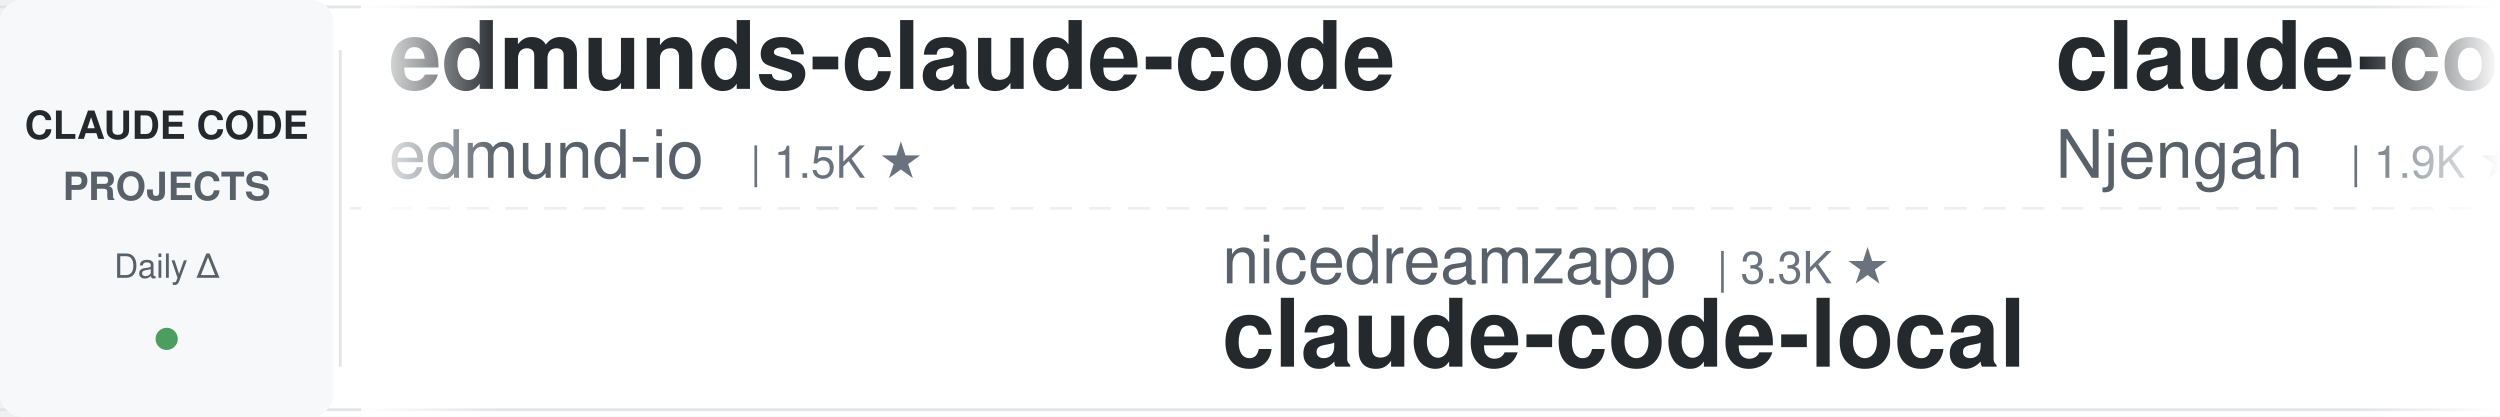
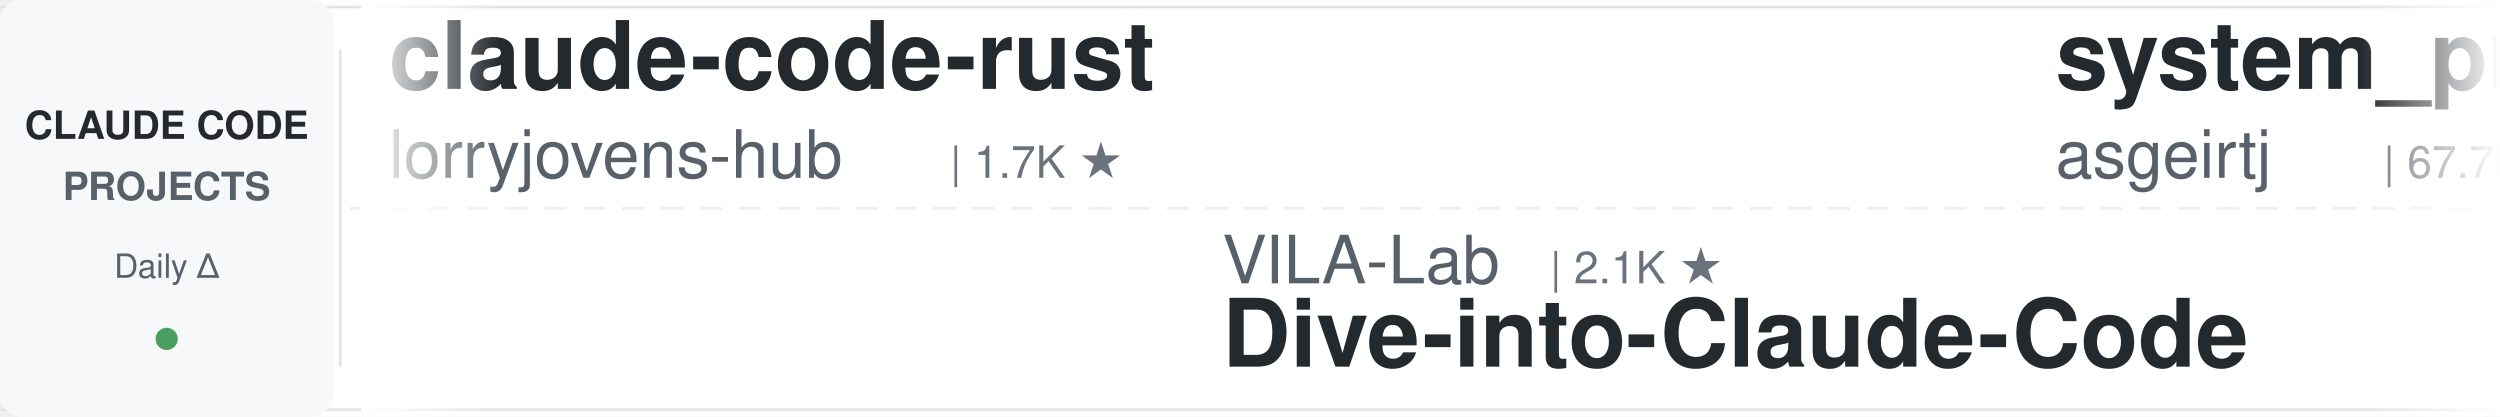
<svg xmlns="http://www.w3.org/2000/svg" width="900" height="150">
  <defs>
    <linearGradient id="leftFade" x1="0%" y1="0%" x2="100%" y2="0%">
      <stop offset="0%" style="stop-color:#ffffff;stop-opacity:1" />
      <stop offset="100%" style="stop-color:#ffffff;stop-opacity:0" />
    </linearGradient>
    <linearGradient id="rightFade" x1="0%" y1="0%" x2="100%" y2="0%">
      <stop offset="0%" style="stop-color:#ffffff;stop-opacity:0" />
      <stop offset="100%" style="stop-color:#ffffff;stop-opacity:1" />
    </linearGradient>
  </defs>
  <rect width="900" height="150" fill="#ffffff" rx="8" />
  <rect x="0" y="2" width="900" height="1" fill="#e1e4e8" />
  <rect x="0" y="147" width="900" height="1" fill="#e1e4e8" />
  <line x1="0" y1="75" x2="900" y2="75" stroke="#e1e4e8" stroke-width="1" stroke-dasharray="8 6" opacity="0.6" />
  <rect x="0" y="0" width="120" height="150" fill="#f6f8fa" rx="8" />
  <text x="60" y="50" font-family="-apple-system, BlinkMacSystemFont, 'Segoe UI', Helvetica, Arial, sans-serif" font-size="14" font-weight="600" fill="#24292e" text-anchor="middle">CLAUDE CODE</text>
  <text x="60" y="72" font-family="-apple-system, BlinkMacSystemFont, 'Segoe UI', Helvetica, Arial, sans-serif" font-size="14" font-weight="600" fill="#586069" text-anchor="middle">PROJECTS</text>
  <text x="60" y="100" font-family="-apple-system, BlinkMacSystemFont, 'Segoe UI', Helvetica, Arial, sans-serif" font-size="12" font-weight="500" fill="#586069" text-anchor="middle">Daily Δ</text>
  <circle cx="60" cy="122" r="4" fill="#22863a" opacity="0.8" />
  <rect x="122" y="18" width="1" height="114" fill="#e1e4e8" />
  <clipPath id="tickerClip">
    <rect x="130" y="0" width="770" height="150" />
  </clipPath>
  <g clip-path="url(#tickerClip)">
    <g id="tickerItems">
      <animateTransform attributeName="transform" attributeType="XML" type="translate" from="0 0" to="-3000 0" dur="54s" repeatCount="indefinite" />
      <g transform="translate(0, 0)">
-         <text x="140" y="32" font-family="-apple-system, BlinkMacSystemFont, 'Segoe UI', Helvetica, Arial, sans-serif" font-size="34" font-weight="600" fill="#24292e">edmunds-claude-code</text>
-         <text x="140" y="64" font-family="-apple-system, BlinkMacSystemFont, 'Segoe UI', Helvetica, Arial, sans-serif" font-size="24" font-weight="400" fill="#586069">edmund-io</text>
-         <text x="270" y="64" font-family="-apple-system, BlinkMacSystemFont, 'Segoe UI', Helvetica, Arial, sans-serif" font-size="16" font-weight="500" fill="#6a737d">| 1.5K ★</text>
+         <text x="140" y="32" font-family="-apple-system, BlinkMacSystemFont, 'Segoe UI', Helvetica, Arial, sans-serif" font-size="34" font-weight="600" fill="#24292e">claude-code-rust</text>
+         <text x="140" y="64" font-family="-apple-system, BlinkMacSystemFont, 'Segoe UI', Helvetica, Arial, sans-serif" font-size="24" font-weight="400" fill="#586069">lorryjovens-hub</text>
+         <text x="342" y="64" font-family="-apple-system, BlinkMacSystemFont, 'Segoe UI', Helvetica, Arial, sans-serif" font-size="16" font-weight="500" fill="#6a737d">| 1.7K ★</text>
      </g>
      <g transform="translate(300, 0)">
-         <text x="140" y="102" font-family="-apple-system, BlinkMacSystemFont, 'Segoe UI', Helvetica, Arial, sans-serif" font-size="24" font-weight="400" fill="#586069">nicedreamzapp</text>
-         <text x="318" y="102" font-family="-apple-system, BlinkMacSystemFont, 'Segoe UI', Helvetica, Arial, sans-serif" font-size="16" font-weight="500" fill="#6a737d">| 3.3K ★</text>
-         <text x="140" y="132" font-family="-apple-system, BlinkMacSystemFont, 'Segoe UI', Helvetica, Arial, sans-serif" font-size="34" font-weight="600" fill="#24292e">claude-code-local</text>
+         <text x="140" y="102" font-family="-apple-system, BlinkMacSystemFont, 'Segoe UI', Helvetica, Arial, sans-serif" font-size="24" font-weight="400" fill="#586069">VILA-Lab</text>
+         <text x="258" y="102" font-family="-apple-system, BlinkMacSystemFont, 'Segoe UI', Helvetica, Arial, sans-serif" font-size="16" font-weight="500" fill="#6a737d">| 2.1K ★</text>
+         <text x="140" y="132" font-family="-apple-system, BlinkMacSystemFont, 'Segoe UI', Helvetica, Arial, sans-serif" font-size="34" font-weight="600" fill="#24292e">Dive-into-Claude-Code</text>
      </g>
      <g transform="translate(600, 0)">
-         <text x="140" y="32" font-family="-apple-system, BlinkMacSystemFont, 'Segoe UI', Helvetica, Arial, sans-serif" font-size="34" font-weight="600" fill="#24292e">claude-code-cheat-sheet</text>
-         <text x="140" y="64" font-family="-apple-system, BlinkMacSystemFont, 'Segoe UI', Helvetica, Arial, sans-serif" font-size="24" font-weight="400" fill="#586069">Njengah</text>
-         <text x="246" y="64" font-family="-apple-system, BlinkMacSystemFont, 'Segoe UI', Helvetica, Arial, sans-serif" font-size="16" font-weight="500" fill="#6a737d">| 1.9K ★</text>
+         <text x="140" y="32" font-family="-apple-system, BlinkMacSystemFont, 'Segoe UI', Helvetica, Arial, sans-serif" font-size="34" font-weight="600" fill="#24292e">system_prompts_leaks</text>
+         <text x="140" y="64" font-family="-apple-system, BlinkMacSystemFont, 'Segoe UI', Helvetica, Arial, sans-serif" font-size="24" font-weight="400" fill="#586069">asgeirtj</text>
+         <text x="258" y="64" font-family="-apple-system, BlinkMacSystemFont, 'Segoe UI', Helvetica, Arial, sans-serif" font-size="16" font-weight="500" fill="#6a737d">| 67.7K ★</text>
      </g>
      <g transform="translate(900, 0)">
-         <text x="140" y="102" font-family="-apple-system, BlinkMacSystemFont, 'Segoe UI', Helvetica, Arial, sans-serif" font-size="24" font-weight="400" fill="#586069">oboard</text>
-         <text x="234" y="102" font-family="-apple-system, BlinkMacSystemFont, 'Segoe UI', Helvetica, Arial, sans-serif" font-size="16" font-weight="500" fill="#6a737d">| 3.3K ★</text>
-         <text x="140" y="132" font-family="-apple-system, BlinkMacSystemFont, 'Segoe UI', Helvetica, Arial, sans-serif" font-size="34" font-weight="600" fill="#24292e">claude-code-rev</text>
+         <text x="140" y="102" font-family="-apple-system, BlinkMacSystemFont, 'Segoe UI', Helvetica, Arial, sans-serif" font-size="24" font-weight="400" fill="#586069">Maciek-roboblog</text>
+         <text x="342" y="102" font-family="-apple-system, BlinkMacSystemFont, 'Segoe UI', Helvetica, Arial, sans-serif" font-size="16" font-weight="500" fill="#6a737d">| 8.7K ★</text>
+         <text x="140" y="132" font-family="-apple-system, BlinkMacSystemFont, 'Segoe UI', Helvetica, Arial, sans-serif" font-size="34" font-weight="600" fill="#24292e">Claude-Code-Usage-Monito...</text>
      </g>
      <g transform="translate(1200, 0)">
-         <text x="140" y="32" font-family="-apple-system, BlinkMacSystemFont, 'Segoe UI', Helvetica, Arial, sans-serif" font-size="34" font-weight="600" fill="#24292e">claude-code-from-scratch</text>
-         <text x="140" y="64" font-family="-apple-system, BlinkMacSystemFont, 'Segoe UI', Helvetica, Arial, sans-serif" font-size="24" font-weight="400" fill="#586069">Windy3f3f3f3f</text>
-         <text x="318" y="64" font-family="-apple-system, BlinkMacSystemFont, 'Segoe UI', Helvetica, Arial, sans-serif" font-size="16" font-weight="500" fill="#6a737d">| 2.7K ★</text>
+         <text x="140" y="32" font-family="-apple-system, BlinkMacSystemFont, 'Segoe UI', Helvetica, Arial, sans-serif" font-size="34" font-weight="600" fill="#24292e">claude-code-system-promp...</text>
+         <text x="140" y="64" font-family="-apple-system, BlinkMacSystemFont, 'Segoe UI', Helvetica, Arial, sans-serif" font-size="24" font-weight="400" fill="#586069">Piebald-AI</text>
+         <text x="282" y="64" font-family="-apple-system, BlinkMacSystemFont, 'Segoe UI', Helvetica, Arial, sans-serif" font-size="16" font-weight="500" fill="#6a737d">| 12.7K ★</text>
      </g>
      <g transform="translate(1500, 0)">
-         <text x="140" y="102" font-family="-apple-system, BlinkMacSystemFont, 'Segoe UI', Helvetica, Arial, sans-serif" font-size="24" font-weight="400" fill="#586069">lintsinghua</text>
-         <text x="294" y="102" font-family="-apple-system, BlinkMacSystemFont, 'Segoe UI', Helvetica, Arial, sans-serif" font-size="16" font-weight="500" fill="#6a737d">| 4.3K ★</text>
-         <text x="140" y="132" font-family="-apple-system, BlinkMacSystemFont, 'Segoe UI', Helvetica, Arial, sans-serif" font-size="34" font-weight="600" fill="#24292e">claude-code-book</text>
+         <text x="140" y="102" font-family="-apple-system, BlinkMacSystemFont, 'Segoe UI', Helvetica, Arial, sans-serif" font-size="24" font-weight="400" fill="#586069">luyao618</text>
+         <text x="258" y="102" font-family="-apple-system, BlinkMacSystemFont, 'Segoe UI', Helvetica, Arial, sans-serif" font-size="16" font-weight="500" fill="#6a737d">| 1.7K ★</text>
+         <text x="140" y="132" font-family="-apple-system, BlinkMacSystemFont, 'Segoe UI', Helvetica, Arial, sans-serif" font-size="34" font-weight="600" fill="#24292e">Claude-Code-Source-Study</text>
      </g>
      <g transform="translate(1800, 0)">
-         <text x="140" y="32" font-family="-apple-system, BlinkMacSystemFont, 'Segoe UI', Helvetica, Arial, sans-serif" font-size="34" font-weight="600" fill="#24292e">awesome-claude-code</text>
-         <text x="140" y="64" font-family="-apple-system, BlinkMacSystemFont, 'Segoe UI', Helvetica, Arial, sans-serif" font-size="24" font-weight="400" fill="#586069">jqueryscript</text>
-         <text x="306" y="64" font-family="-apple-system, BlinkMacSystemFont, 'Segoe UI', Helvetica, Arial, sans-serif" font-size="16" font-weight="500" fill="#6a737d">| 517 ★</text>
+         <text x="140" y="32" font-family="-apple-system, BlinkMacSystemFont, 'Segoe UI', Helvetica, Arial, sans-serif" font-size="34" font-weight="600" fill="#24292e">claude-code-reverse</text>
+         <text x="140" y="64" font-family="-apple-system, BlinkMacSystemFont, 'Segoe UI', Helvetica, Arial, sans-serif" font-size="24" font-weight="400" fill="#586069">Yuyz0112</text>
+         <text x="258" y="64" font-family="-apple-system, BlinkMacSystemFont, 'Segoe UI', Helvetica, Arial, sans-serif" font-size="16" font-weight="500" fill="#6a737d">| 2.4K ★</text>
      </g>
      <g transform="translate(2100, 0)">
-         <text x="140" y="102" font-family="-apple-system, BlinkMacSystemFont, 'Segoe UI', Helvetica, Arial, sans-serif" font-size="24" font-weight="400" fill="#586069">darcyegb</text>
-         <text x="258" y="102" font-family="-apple-system, BlinkMacSystemFont, 'Segoe UI', Helvetica, Arial, sans-serif" font-size="16" font-weight="500" fill="#6a737d">| 765 ★</text>
-         <text x="140" y="132" font-family="-apple-system, BlinkMacSystemFont, 'Segoe UI', Helvetica, Arial, sans-serif" font-size="34" font-weight="600" fill="#24292e">ClaudeCodeAgents</text>
+         <text x="140" y="102" font-family="-apple-system, BlinkMacSystemFont, 'Segoe UI', Helvetica, Arial, sans-serif" font-size="24" font-weight="400" fill="#586069">rohitg00</text>
+         <text x="258" y="102" font-family="-apple-system, BlinkMacSystemFont, 'Segoe UI', Helvetica, Arial, sans-serif" font-size="16" font-weight="500" fill="#6a737d">| 2.6K ★</text>
+         <text x="140" y="132" font-family="-apple-system, BlinkMacSystemFont, 'Segoe UI', Helvetica, Arial, sans-serif" font-size="34" font-weight="600" fill="#24292e">awesome-claude-code-tool...</text>
      </g>
      <g transform="translate(2400, 0)">
-         <text x="140" y="32" font-family="-apple-system, BlinkMacSystemFont, 'Segoe UI', Helvetica, Arial, sans-serif" font-size="34" font-weight="600" fill="#24292e">claude-code-source-build</text>
-         <text x="140" y="64" font-family="-apple-system, BlinkMacSystemFont, 'Segoe UI', Helvetica, Arial, sans-serif" font-size="24" font-weight="400" fill="#586069">andrew-kramer-inno</text>
-         <text x="378" y="64" font-family="-apple-system, BlinkMacSystemFont, 'Segoe UI', Helvetica, Arial, sans-serif" font-size="16" font-weight="500" fill="#6a737d">| 596 ★</text>
+         <text x="140" y="32" font-family="-apple-system, BlinkMacSystemFont, 'Segoe UI', Helvetica, Arial, sans-serif" font-size="34" font-weight="600" fill="#24292e">claude-code-showcase</text>
+         <text x="140" y="64" font-family="-apple-system, BlinkMacSystemFont, 'Segoe UI', Helvetica, Arial, sans-serif" font-size="24" font-weight="400" fill="#586069">ChrisWiles</text>
+         <text x="282" y="64" font-family="-apple-system, BlinkMacSystemFont, 'Segoe UI', Helvetica, Arial, sans-serif" font-size="16" font-weight="500" fill="#6a737d">| 6.1K ★</text>
      </g>
      <g transform="translate(2700, 0)">
-         <text x="140" y="102" font-family="-apple-system, BlinkMacSystemFont, 'Segoe UI', Helvetica, Arial, sans-serif" font-size="24" font-weight="400" fill="#586069">AprilNEA</text>
-         <text x="258" y="102" font-family="-apple-system, BlinkMacSystemFont, 'Segoe UI', Helvetica, Arial, sans-serif" font-size="16" font-weight="500" fill="#6a737d">| 391 ★</text>
-         <text x="140" y="132" font-family="-apple-system, BlinkMacSystemFont, 'Segoe UI', Helvetica, Arial, sans-serif" font-size="34" font-weight="600" fill="#24292e">claude-code-source</text>
+         <text x="140" y="102" font-family="-apple-system, BlinkMacSystemFont, 'Segoe UI', Helvetica, Arial, sans-serif" font-size="24" font-weight="400" fill="#586069">zebbern</text>
+         <text x="246" y="102" font-family="-apple-system, BlinkMacSystemFont, 'Segoe UI', Helvetica, Arial, sans-serif" font-size="16" font-weight="500" fill="#6a737d">| 4.6K ★</text>
+         <text x="140" y="132" font-family="-apple-system, BlinkMacSystemFont, 'Segoe UI', Helvetica, Arial, sans-serif" font-size="34" font-weight="600" fill="#24292e">claude-code-guide</text>
      </g>
      <g transform="translate(3000, 0)">
-         <text x="140" y="32" font-family="-apple-system, BlinkMacSystemFont, 'Segoe UI', Helvetica, Arial, sans-serif" font-size="34" font-weight="600" fill="#24292e">edmunds-claude-code</text>
-         <text x="140" y="64" font-family="-apple-system, BlinkMacSystemFont, 'Segoe UI', Helvetica, Arial, sans-serif" font-size="24" font-weight="400" fill="#586069">edmund-io</text>
-         <text x="270" y="64" font-family="-apple-system, BlinkMacSystemFont, 'Segoe UI', Helvetica, Arial, sans-serif" font-size="16" font-weight="500" fill="#6a737d">| 1.5K ★</text>
+         <text x="140" y="32" font-family="-apple-system, BlinkMacSystemFont, 'Segoe UI', Helvetica, Arial, sans-serif" font-size="34" font-weight="600" fill="#24292e">claude-code-rust</text>
+         <text x="140" y="64" font-family="-apple-system, BlinkMacSystemFont, 'Segoe UI', Helvetica, Arial, sans-serif" font-size="24" font-weight="400" fill="#586069">lorryjovens-hub</text>
+         <text x="342" y="64" font-family="-apple-system, BlinkMacSystemFont, 'Segoe UI', Helvetica, Arial, sans-serif" font-size="16" font-weight="500" fill="#6a737d">| 1.7K ★</text>
      </g>
      <g transform="translate(3300, 0)">
-         <text x="140" y="102" font-family="-apple-system, BlinkMacSystemFont, 'Segoe UI', Helvetica, Arial, sans-serif" font-size="24" font-weight="400" fill="#586069">nicedreamzapp</text>
-         <text x="318" y="102" font-family="-apple-system, BlinkMacSystemFont, 'Segoe UI', Helvetica, Arial, sans-serif" font-size="16" font-weight="500" fill="#6a737d">| 3.3K ★</text>
-         <text x="140" y="132" font-family="-apple-system, BlinkMacSystemFont, 'Segoe UI', Helvetica, Arial, sans-serif" font-size="34" font-weight="600" fill="#24292e">claude-code-local</text>
+         <text x="140" y="102" font-family="-apple-system, BlinkMacSystemFont, 'Segoe UI', Helvetica, Arial, sans-serif" font-size="24" font-weight="400" fill="#586069">VILA-Lab</text>
+         <text x="258" y="102" font-family="-apple-system, BlinkMacSystemFont, 'Segoe UI', Helvetica, Arial, sans-serif" font-size="16" font-weight="500" fill="#6a737d">| 2.1K ★</text>
+         <text x="140" y="132" font-family="-apple-system, BlinkMacSystemFont, 'Segoe UI', Helvetica, Arial, sans-serif" font-size="34" font-weight="600" fill="#24292e">Dive-into-Claude-Code</text>
      </g>
      <g transform="translate(3600, 0)">
-         <text x="140" y="32" font-family="-apple-system, BlinkMacSystemFont, 'Segoe UI', Helvetica, Arial, sans-serif" font-size="34" font-weight="600" fill="#24292e">claude-code-cheat-sheet</text>
-         <text x="140" y="64" font-family="-apple-system, BlinkMacSystemFont, 'Segoe UI', Helvetica, Arial, sans-serif" font-size="24" font-weight="400" fill="#586069">Njengah</text>
-         <text x="246" y="64" font-family="-apple-system, BlinkMacSystemFont, 'Segoe UI', Helvetica, Arial, sans-serif" font-size="16" font-weight="500" fill="#6a737d">| 1.9K ★</text>
+         <text x="140" y="32" font-family="-apple-system, BlinkMacSystemFont, 'Segoe UI', Helvetica, Arial, sans-serif" font-size="34" font-weight="600" fill="#24292e">system_prompts_leaks</text>
+         <text x="140" y="64" font-family="-apple-system, BlinkMacSystemFont, 'Segoe UI', Helvetica, Arial, sans-serif" font-size="24" font-weight="400" fill="#586069">asgeirtj</text>
+         <text x="258" y="64" font-family="-apple-system, BlinkMacSystemFont, 'Segoe UI', Helvetica, Arial, sans-serif" font-size="16" font-weight="500" fill="#6a737d">| 67.7K ★</text>
      </g>
      <g transform="translate(3900, 0)">
-         <text x="140" y="102" font-family="-apple-system, BlinkMacSystemFont, 'Segoe UI', Helvetica, Arial, sans-serif" font-size="24" font-weight="400" fill="#586069">oboard</text>
-         <text x="234" y="102" font-family="-apple-system, BlinkMacSystemFont, 'Segoe UI', Helvetica, Arial, sans-serif" font-size="16" font-weight="500" fill="#6a737d">| 3.3K ★</text>
-         <text x="140" y="132" font-family="-apple-system, BlinkMacSystemFont, 'Segoe UI', Helvetica, Arial, sans-serif" font-size="34" font-weight="600" fill="#24292e">claude-code-rev</text>
+         <text x="140" y="102" font-family="-apple-system, BlinkMacSystemFont, 'Segoe UI', Helvetica, Arial, sans-serif" font-size="24" font-weight="400" fill="#586069">Maciek-roboblog</text>
+         <text x="342" y="102" font-family="-apple-system, BlinkMacSystemFont, 'Segoe UI', Helvetica, Arial, sans-serif" font-size="16" font-weight="500" fill="#6a737d">| 8.7K ★</text>
+         <text x="140" y="132" font-family="-apple-system, BlinkMacSystemFont, 'Segoe UI', Helvetica, Arial, sans-serif" font-size="34" font-weight="600" fill="#24292e">Claude-Code-Usage-Monito...</text>
      </g>
    </g>
  </g>
  <rect x="130" y="0" width="50" height="150" fill="url(#leftFade)" />
  <rect x="850" y="0" width="50" height="150" fill="url(#rightFade)" />
</svg>
